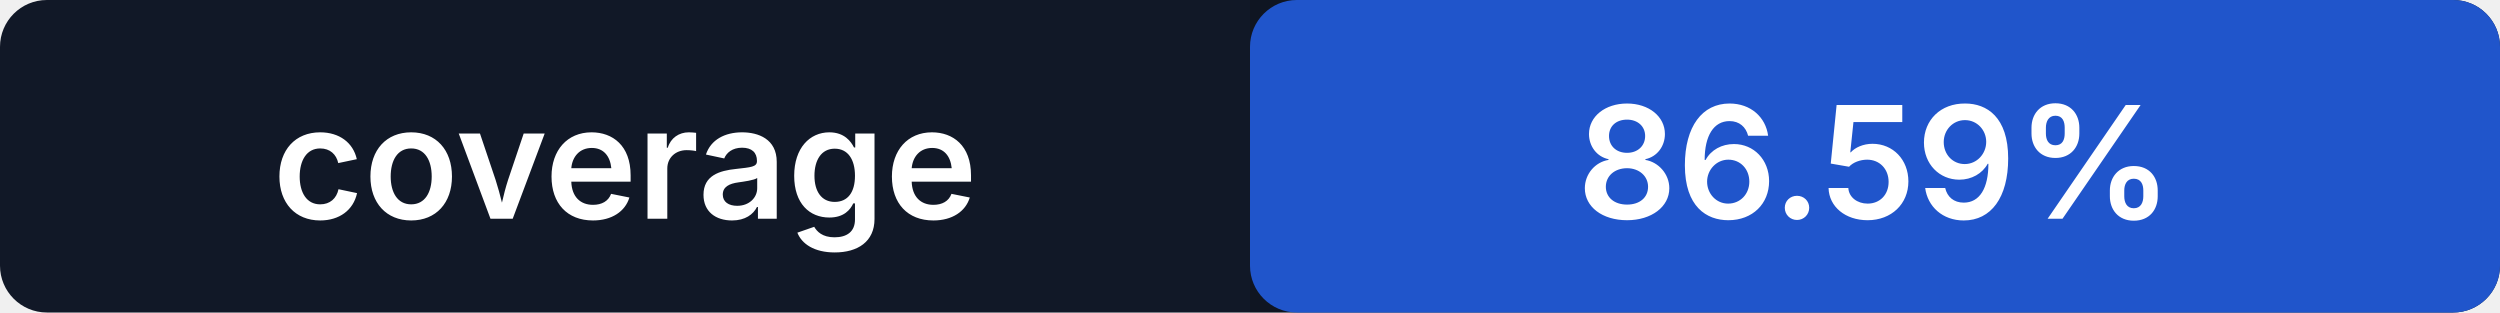
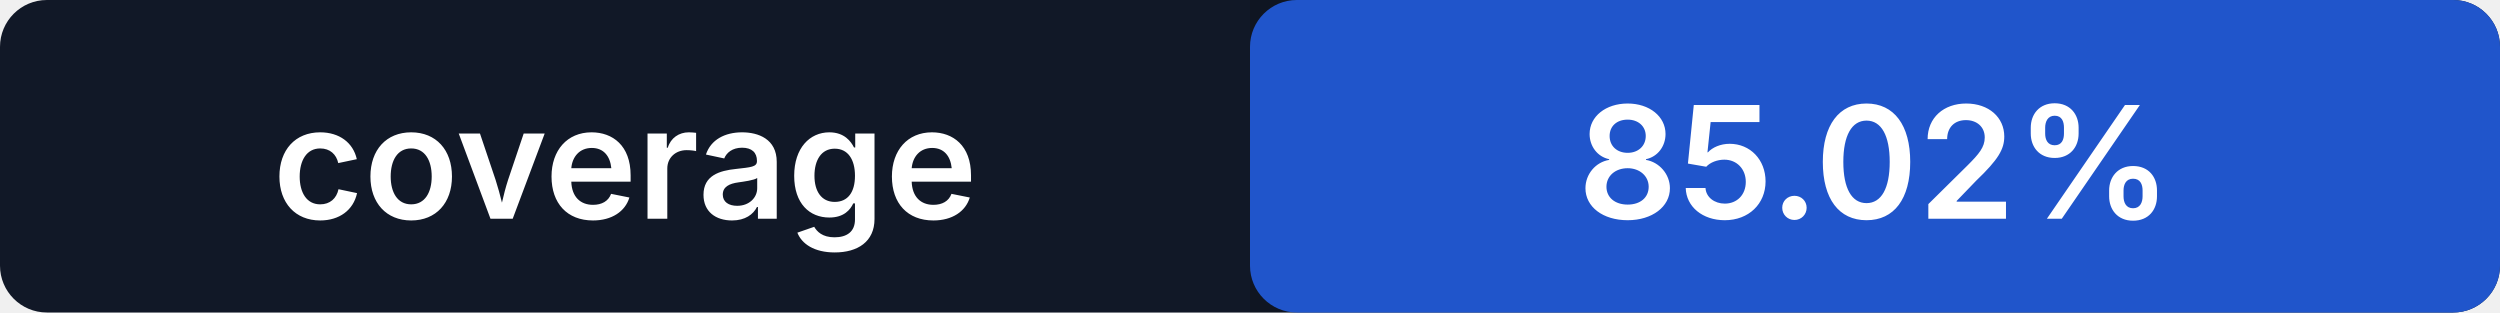
- <svg xmlns="http://www.w3.org/2000/svg" width="160" height="20" role="img" aria-label="coverage: 86.59%">
+ <svg xmlns="http://www.w3.org/2000/svg" width="160" height="20" role="img" aria-label="coverage: 85.02%">
  <rect width="160" height="20" rx="3" fill="#111827" />
  <rect x="80" width="80" height="20" rx="3" fill="#2563eb" />
  <path fill="#000" opacity=".14" d="M80 0h77a3 3 0 0 1 3 3v14a3 3 0 0 1-3 3H80z" />
  <g fill="#fff" text-anchor="middle" font-family="-apple-system,BlinkMacSystemFont,Segoe UI,sans-serif" font-size="10" font-weight="600">
    <text x="40" y="14">coverage</text>
-     <text x="120" y="14">86.59%</text>
+     <text x="120" y="14">85.02%</text>
  </g>
</svg>
